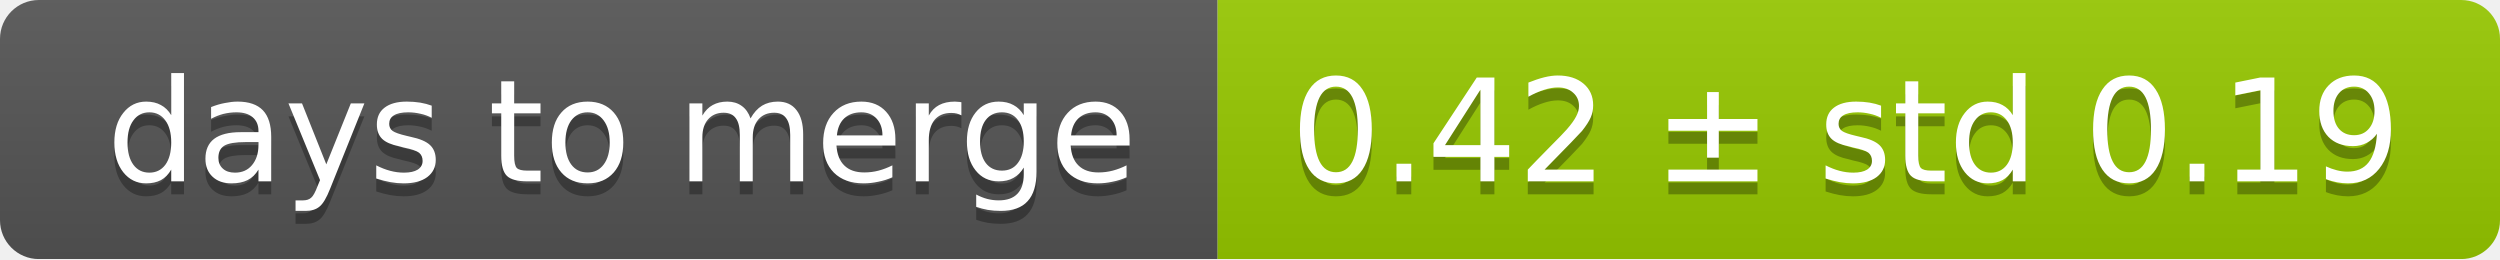
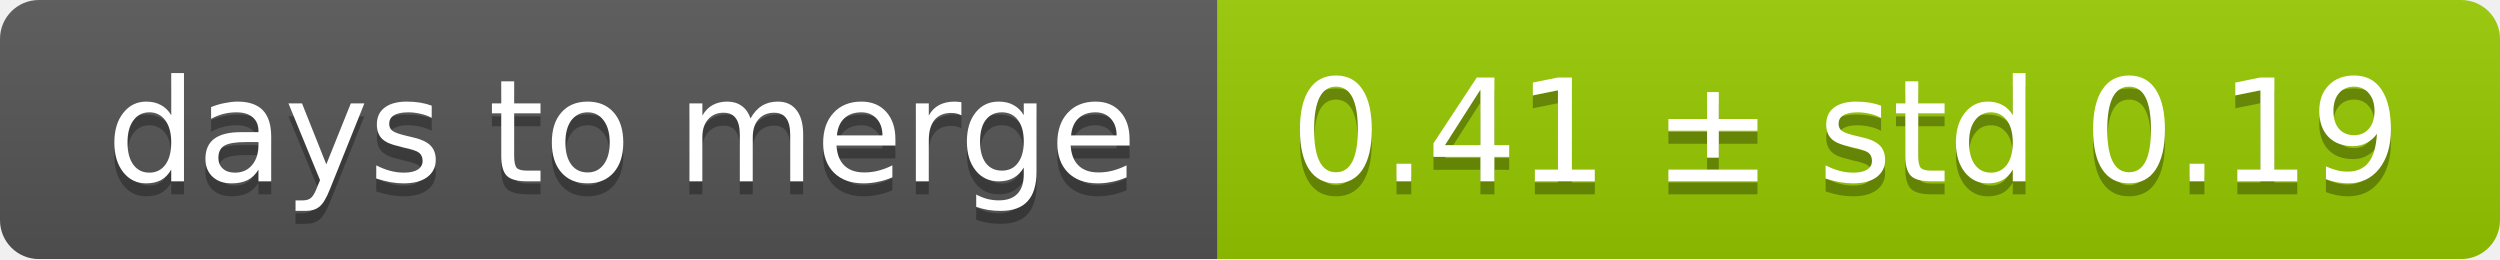
<svg xmlns="http://www.w3.org/2000/svg" width="193" height="20">
  <linearGradient id="smooth" x2="0" y2="100%">
    <stop offset="0" stop-color="#bbb" stop-opacity=".1" />
    <stop offset="1" stop-opacity=".1" />
  </linearGradient>
  <mask id="round">
    <rect width="193" height="20" rx="3" fill="#fff" />
  </mask>
  <g mask="url(#round)">
    <rect width="94" height="20" fill="#555" />
    <rect x="94" width="99" height="20" fill="#97ca00" />
    <rect width="193" height="20" fill="url(#smooth)" />
  </g>
  <g fill="#fff" text-anchor="middle" font-family="DejaVu Sans,Verdana,Geneva,sans-serif" font-size="11">
    <text x="48" y="15" fill="#010101" fill-opacity=".3">days to merge</text>
    <text x="48" y="14">days to merge</text>
-     <text x="142.5" y="15" fill="#010101" fill-opacity=".3">0.42 ± std 0.19</text>
-     <text x="142.5" y="14">0.42 ± std 0.19</text>
+     <text x="142.5" y="15" fill="#010101" fill-opacity=".3">0.41 ± std 0.19</text>
+     <text x="142.5" y="14">0.41 ± std 0.19</text>
  </g>
</svg>
